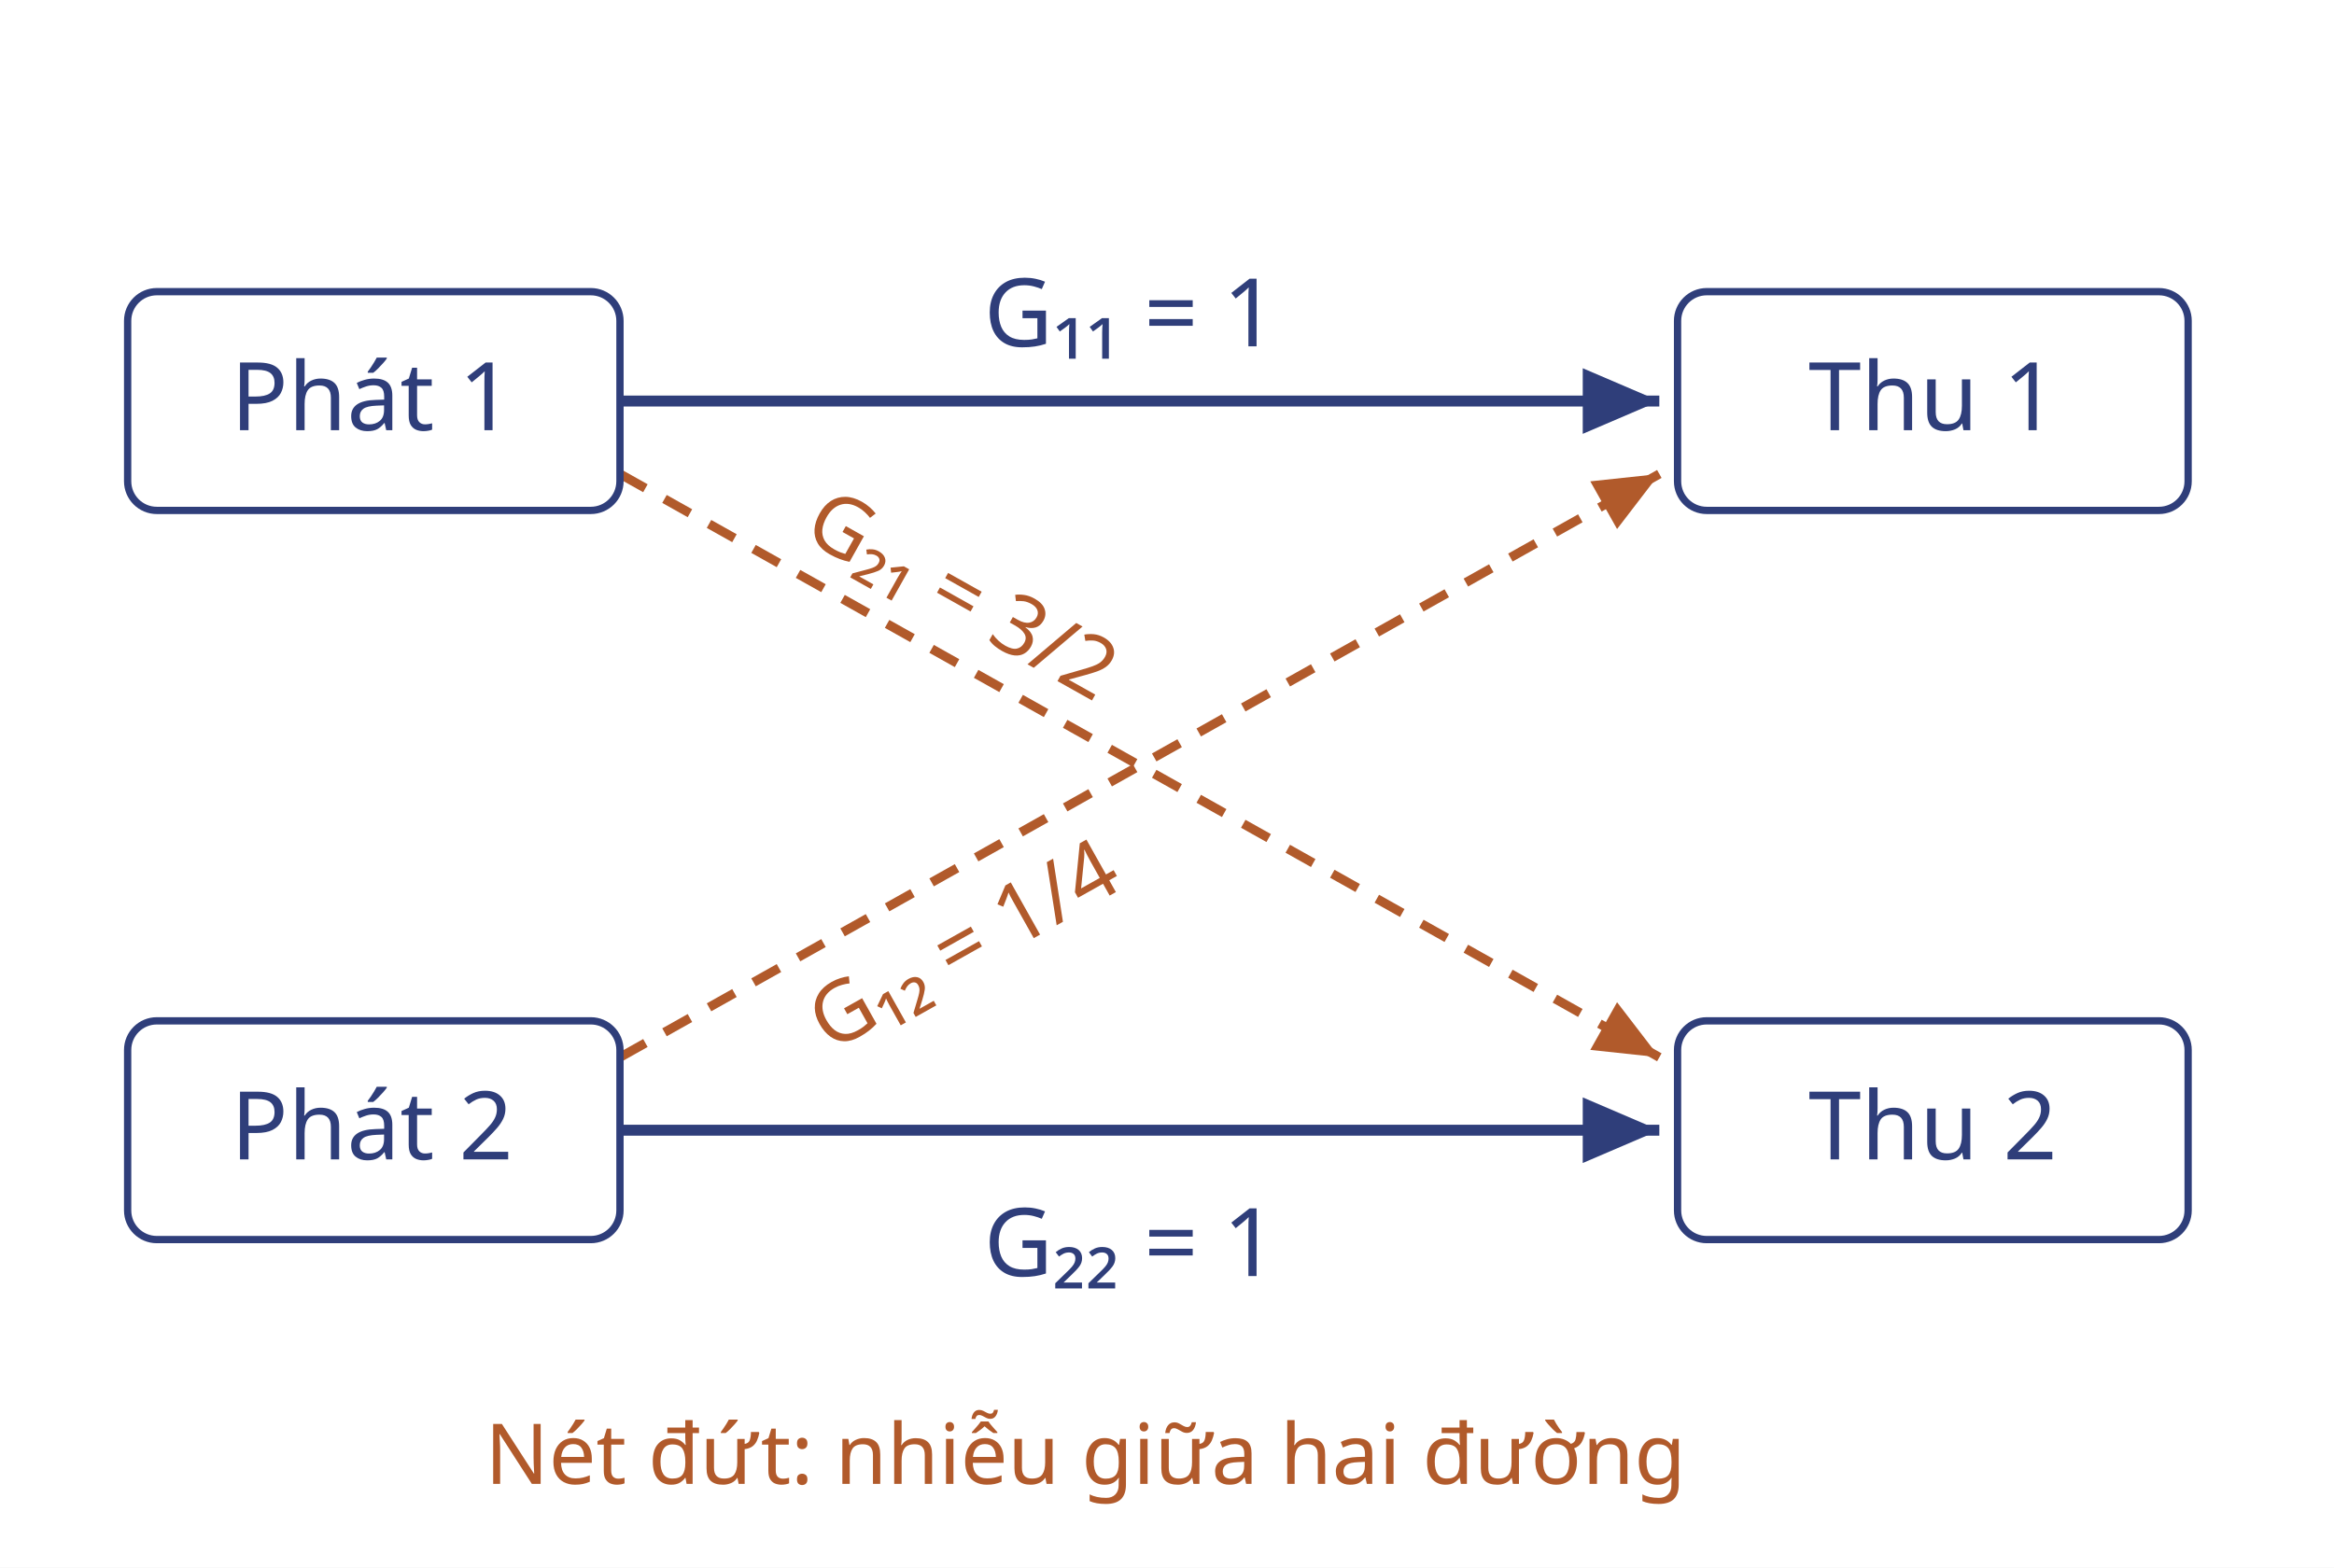
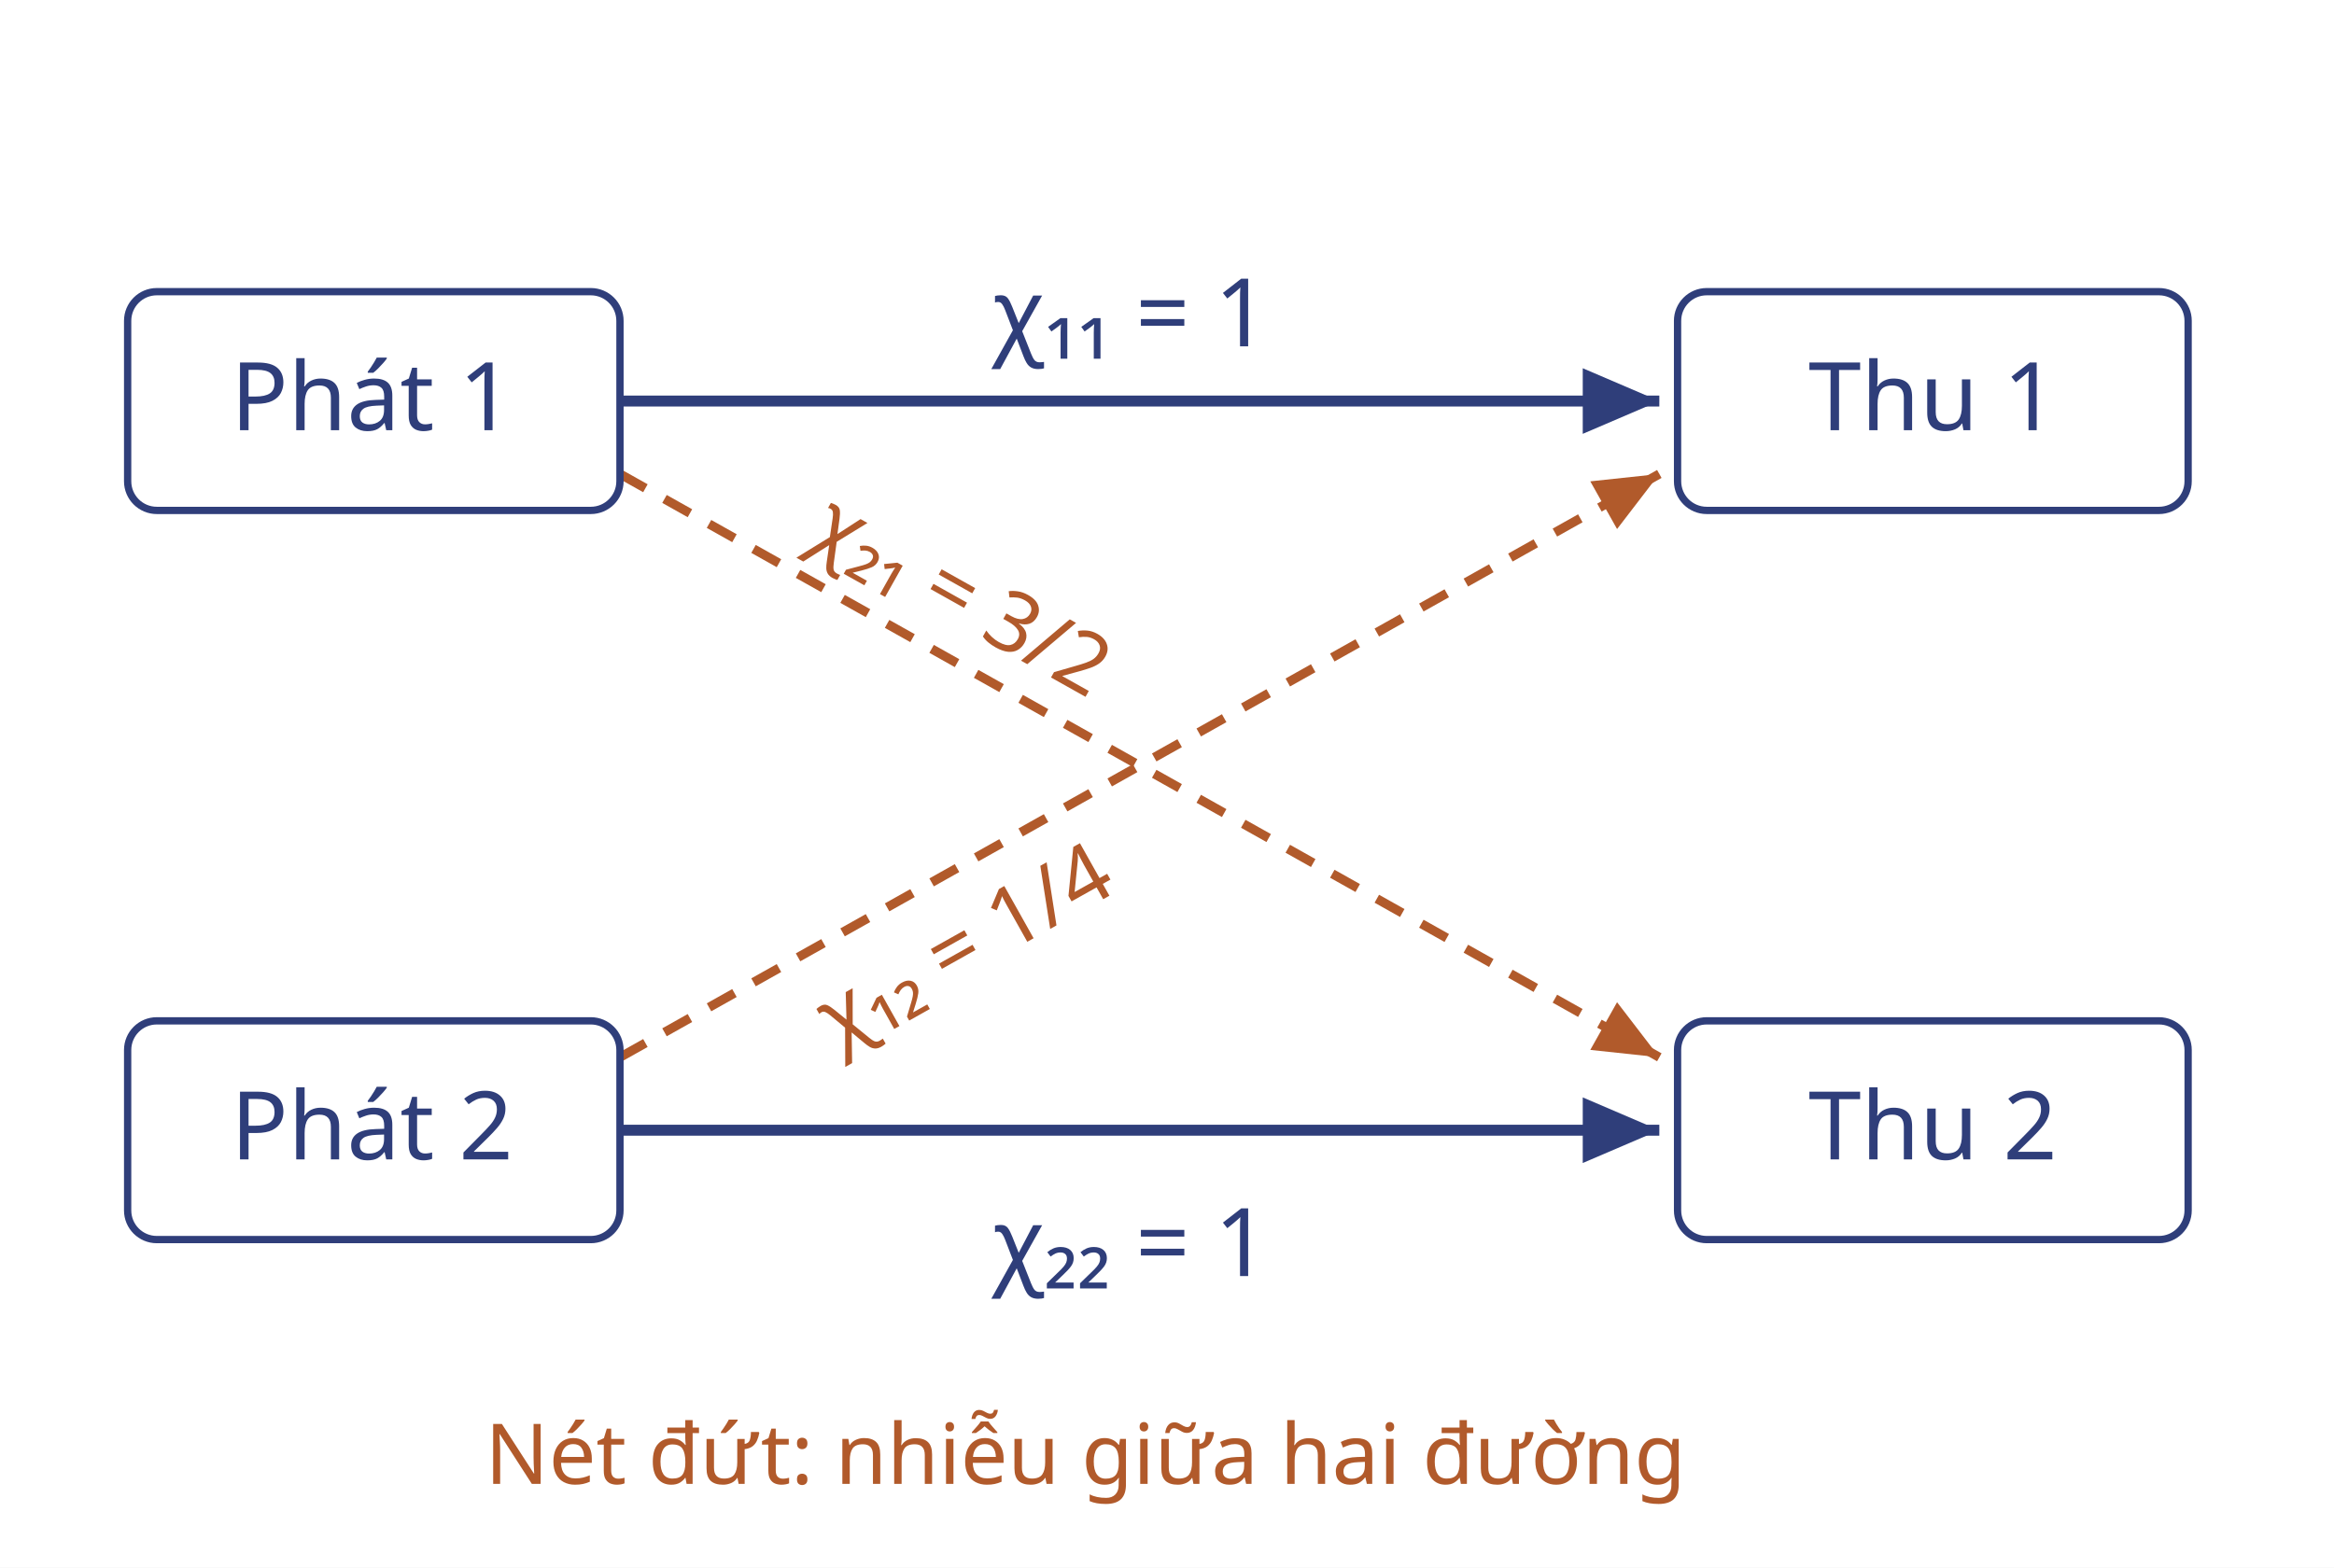
<svg xmlns="http://www.w3.org/2000/svg" viewBox="0 0 640 430" role="img" aria-labelledby="t d">
  <rect width="640" height="430" fill="white" />
  <defs>
    <marker id="a" markerWidth="8" markerHeight="8" refX="7" refY="3" orient="auto">
      <path d="M0 0L7 3L0 6Z" fill="#2F3E7A" />
    </marker>
    <marker id="b" markerWidth="8" markerHeight="8" refX="7" refY="3" orient="auto">
      <path d="M0 0L7 3L0 6Z" fill="#B15A2B" />
    </marker>
  </defs>
  <g stroke="#2F3E7A" stroke-width="3" marker-end="url(#a)">
    <path d="M170 110H455" />
    <path d="M170 310H455" />
  </g>
  <g stroke="#B15A2B" stroke-width="2.5" stroke-dasharray="8 6" marker-end="url(#b)" fill="none">
    <path d="M170 130L455 290" />
    <path d="M170 290L455 130" />
  </g>
  <g fill="white" stroke="#2F3E7A" stroke-width="2">
    <rect x="35" y="80" width="135" height="60" rx="8" />
    <rect x="35" y="280" width="135" height="60" rx="8" />
    <rect x="460" y="80" width="140" height="60" rx="8" />
    <rect x="460" y="280" width="140" height="60" rx="8" />
  </g>
  <g font-family="sans-serif" font-size="26" text-anchor="middle" fill="#2F3E7A">
    <text x="102" y="118">Phát 1</text>
    <text x="102" y="318">Phát 2</text>
    <text x="530" y="118">Thu 1</text>
    <text x="530" y="318">Thu 2</text>
-     <text x="310" y="95">G₁₁ = 1</text>
-     <text x="310" y="350">G₂₂ = 1</text>
+     <text x="310" y="95">χ₁₁ = 1</text>
+     <text x="310" y="350">χ₂₂ = 1</text>
  </g>
  <g font-family="sans-serif" font-size="23" fill="#B15A2B">
-     <text x="268" y="266" text-anchor="middle" transform="rotate(-29.3 268 266)">G₁₂ = 1/4</text>
-     <text x="260" y="170" text-anchor="middle" transform="rotate(29.3 260 170)">G₂₁ = 3/2</text>
+     <text x="268" y="266" text-anchor="middle" transform="rotate(-29.3 268 266)">χ₁₂ = 1/4</text>
+     <text x="260" y="170" text-anchor="middle" transform="rotate(29.3 260 170)">χ₂₁ = 3/2</text>
    <text x="133" y="407">Nét đứt: nhiễu giữa hai đường</text>
  </g>
</svg>
